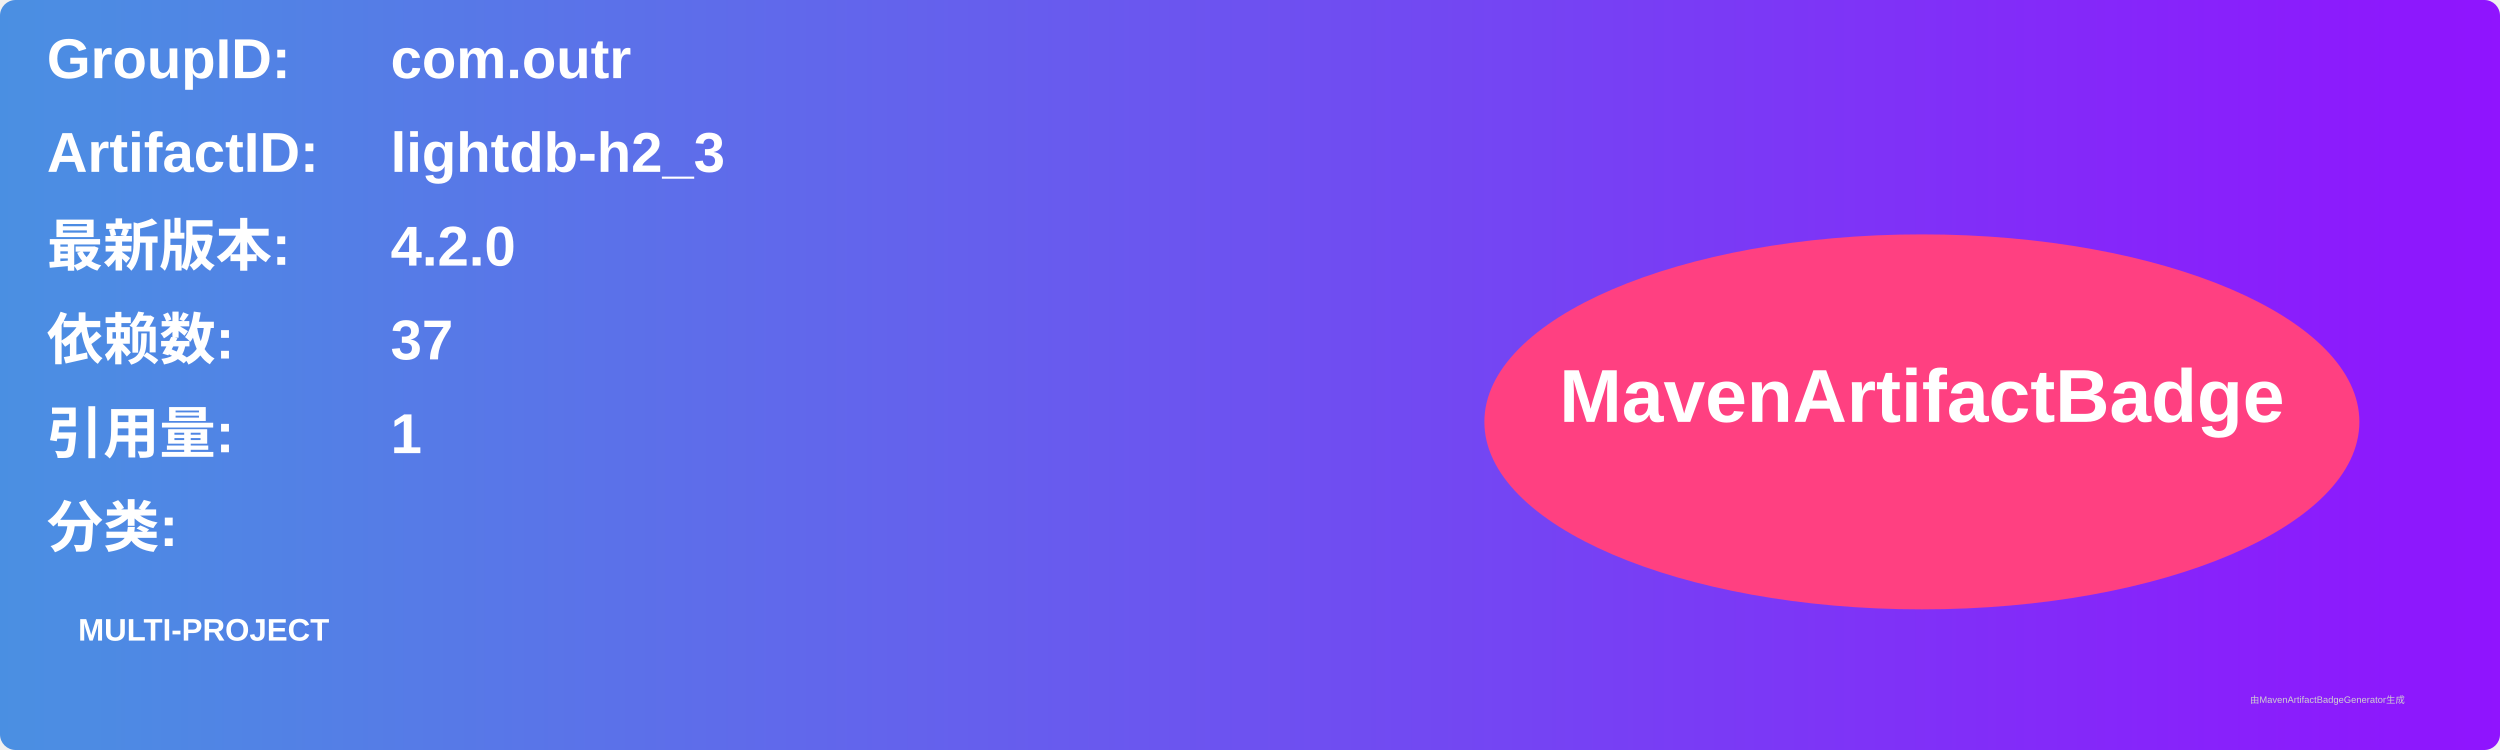
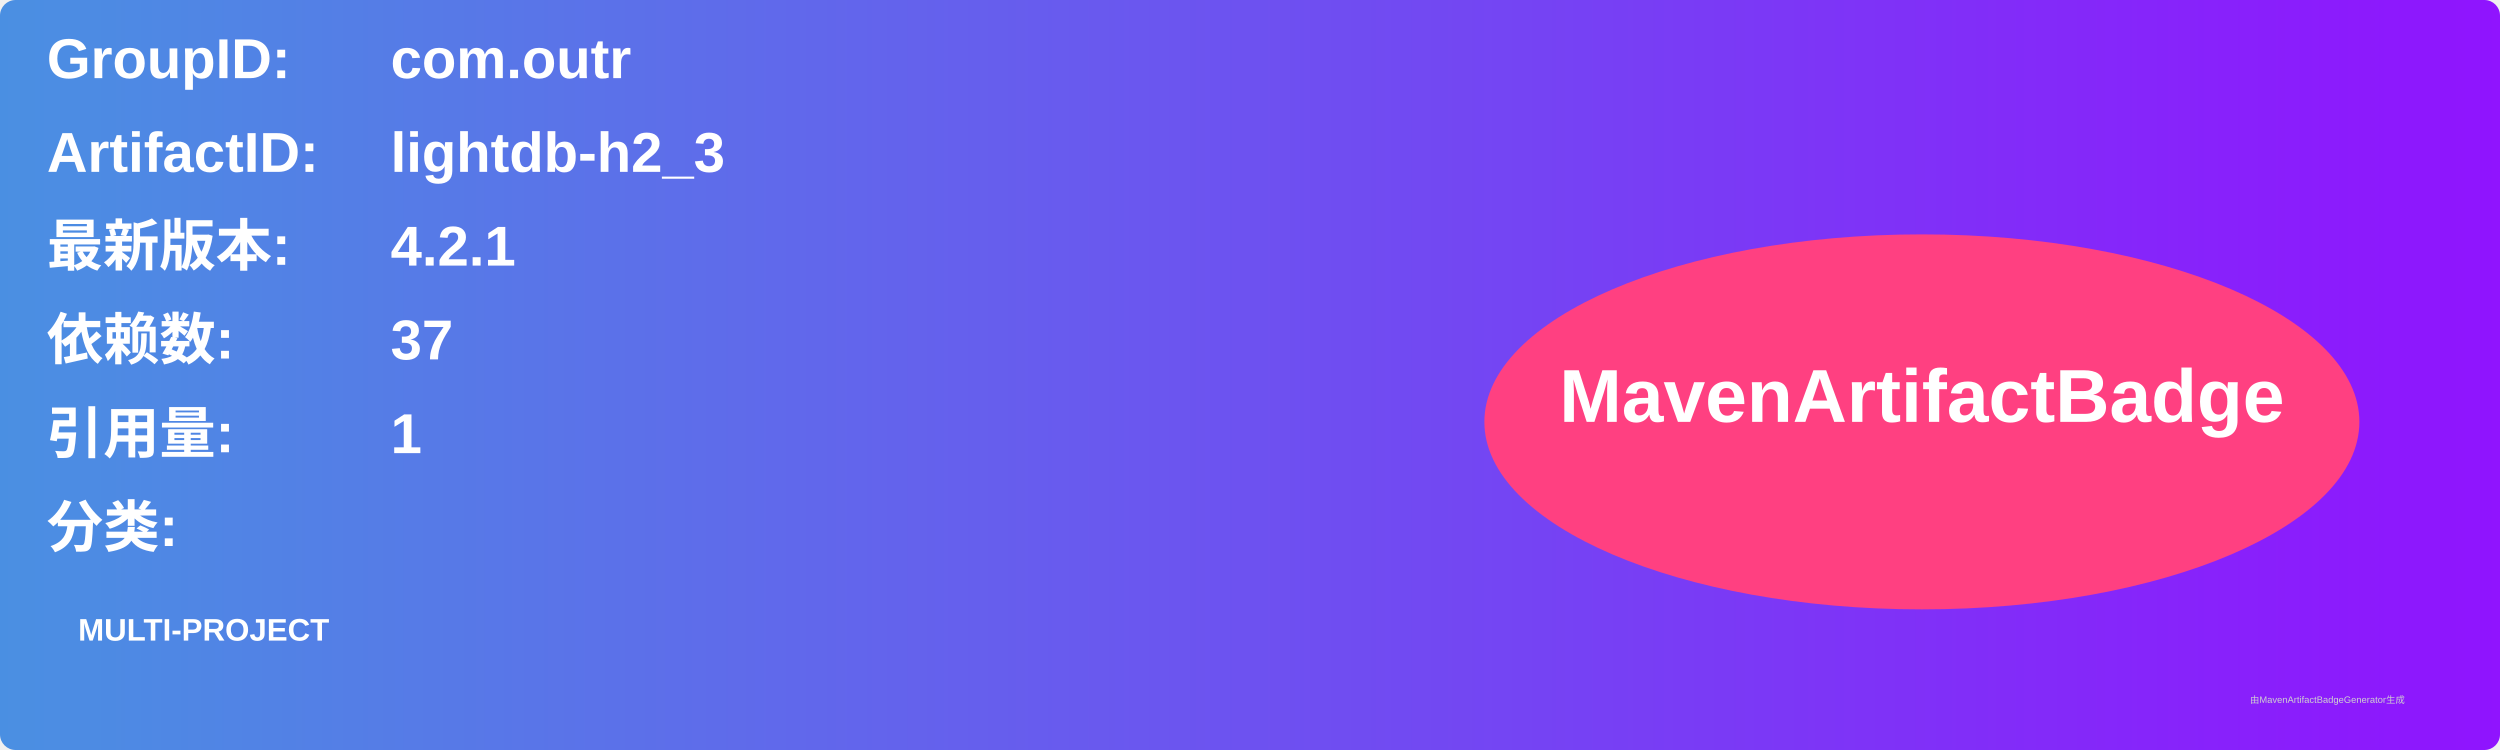
<svg xmlns="http://www.w3.org/2000/svg" width="800" height="240" viewBox="0 0 800 240">
  <linearGradient id="grad" x1="0%" y1="0%" x2="100%" y2="0%">
    <stop offset="0%" stop-color="#4a90e2" />
    <stop offset="100%" stop-color="#9013fe" />
  </linearGradient>
  <rect width="100%" height="100%" rx="5" ry="5" fill="url(#grad)" />
  <g transform="translate(15, 15)">
    <text x="0" y="10" font-family="Arial" font-size="18" fill="white" font-weight="bold" width="260">GroupID:</text>
    <text x="110" y="10" font-family="Arial" font-size="18" fill="white" font-weight="bold" width="460">com.outr</text>
    <text x="0" y="40" font-family="Arial" font-size="18" fill="white" font-weight="bold" width="260">ArtifactID:</text>
    <text x="110" y="40" font-family="Arial" font-size="18" fill="white" font-weight="bold" width="460">lightdb-h2_3</text>
    <text x="0" y="70" font-family="Arial" font-size="18" fill="white" font-weight="bold">最新版本:</text>
    <text x="110" y="70" font-family="Arial" font-size="18" fill="white" font-weight="bold">
-       <tspan font-weight="bold">4.2.0</tspan>
+       <tspan font-weight="bold">4.2.1</tspan>
    </text>
    <text x="0" y="100" font-family="Arial" font-size="18" fill="white" font-weight="bold">依赖数: </text>
    <text x="110" y="100" font-family="Arial" font-size="18" fill="white">
      <tspan font-weight="bold">37</tspan>
    </text>
    <text x="0" y="130" font-family="Arial" font-size="18" fill="white" font-weight="bold">引用量: </text>
    <text x="110" y="130" font-family="Arial" font-size="18" fill="white">
      <tspan font-weight="bold">1</tspan>
    </text>
    <text x="0" y="160" font-family="Arial" font-size="18" fill="white" font-weight="bold">分类:</text>
    <text x="10" y="190" font-family="Arial" font-size="10" fill="white">
      <tspan font-weight="bold">MULTI-PROJECT</tspan>
    </text>
    <ellipse cx="600" cy="120" rx="140" ry="60" fill="#ff4081" />
    <text x="600" y="120" text-anchor="middle" font-family="Arial" font-size="24" fill="white" font-weight="bold">MavenArtifactBadge</text>
  </g>
  <text x="720" y="225" font-family="Arial" font-size="3" fill="#d0d0d0">由MavenArtifactBadgeGenerator生成</text>
</svg>
